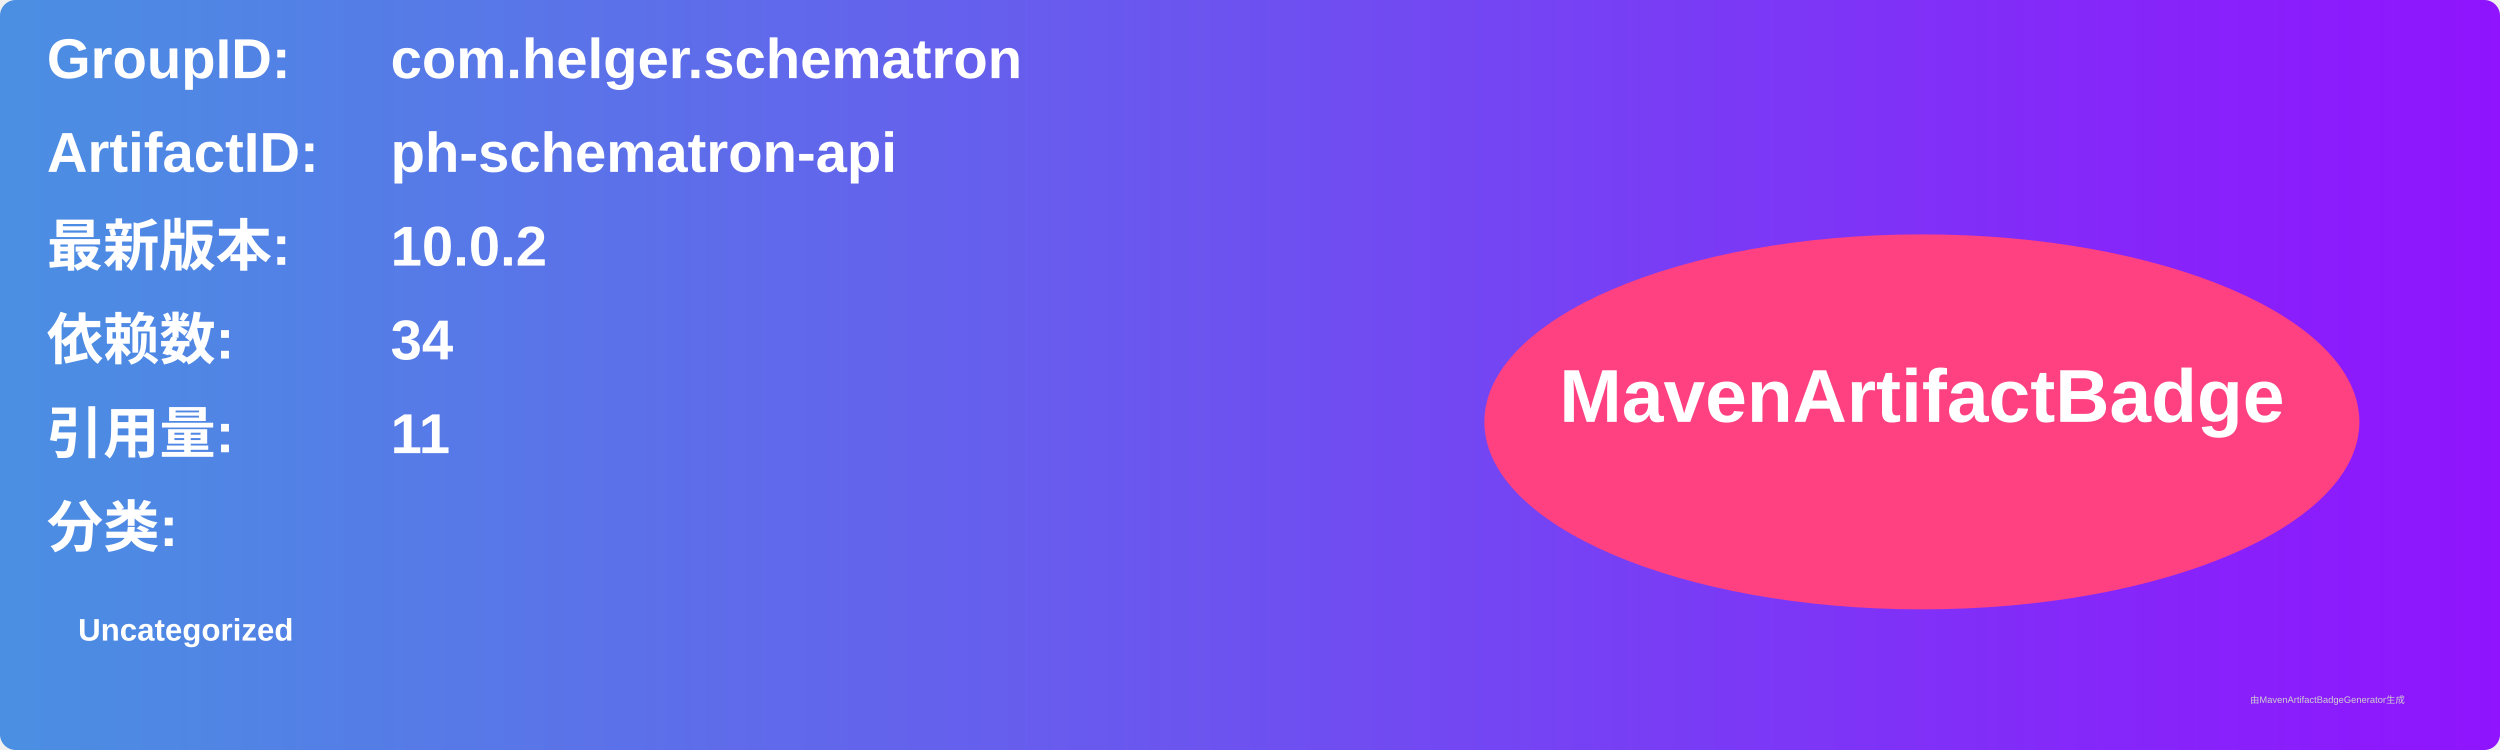
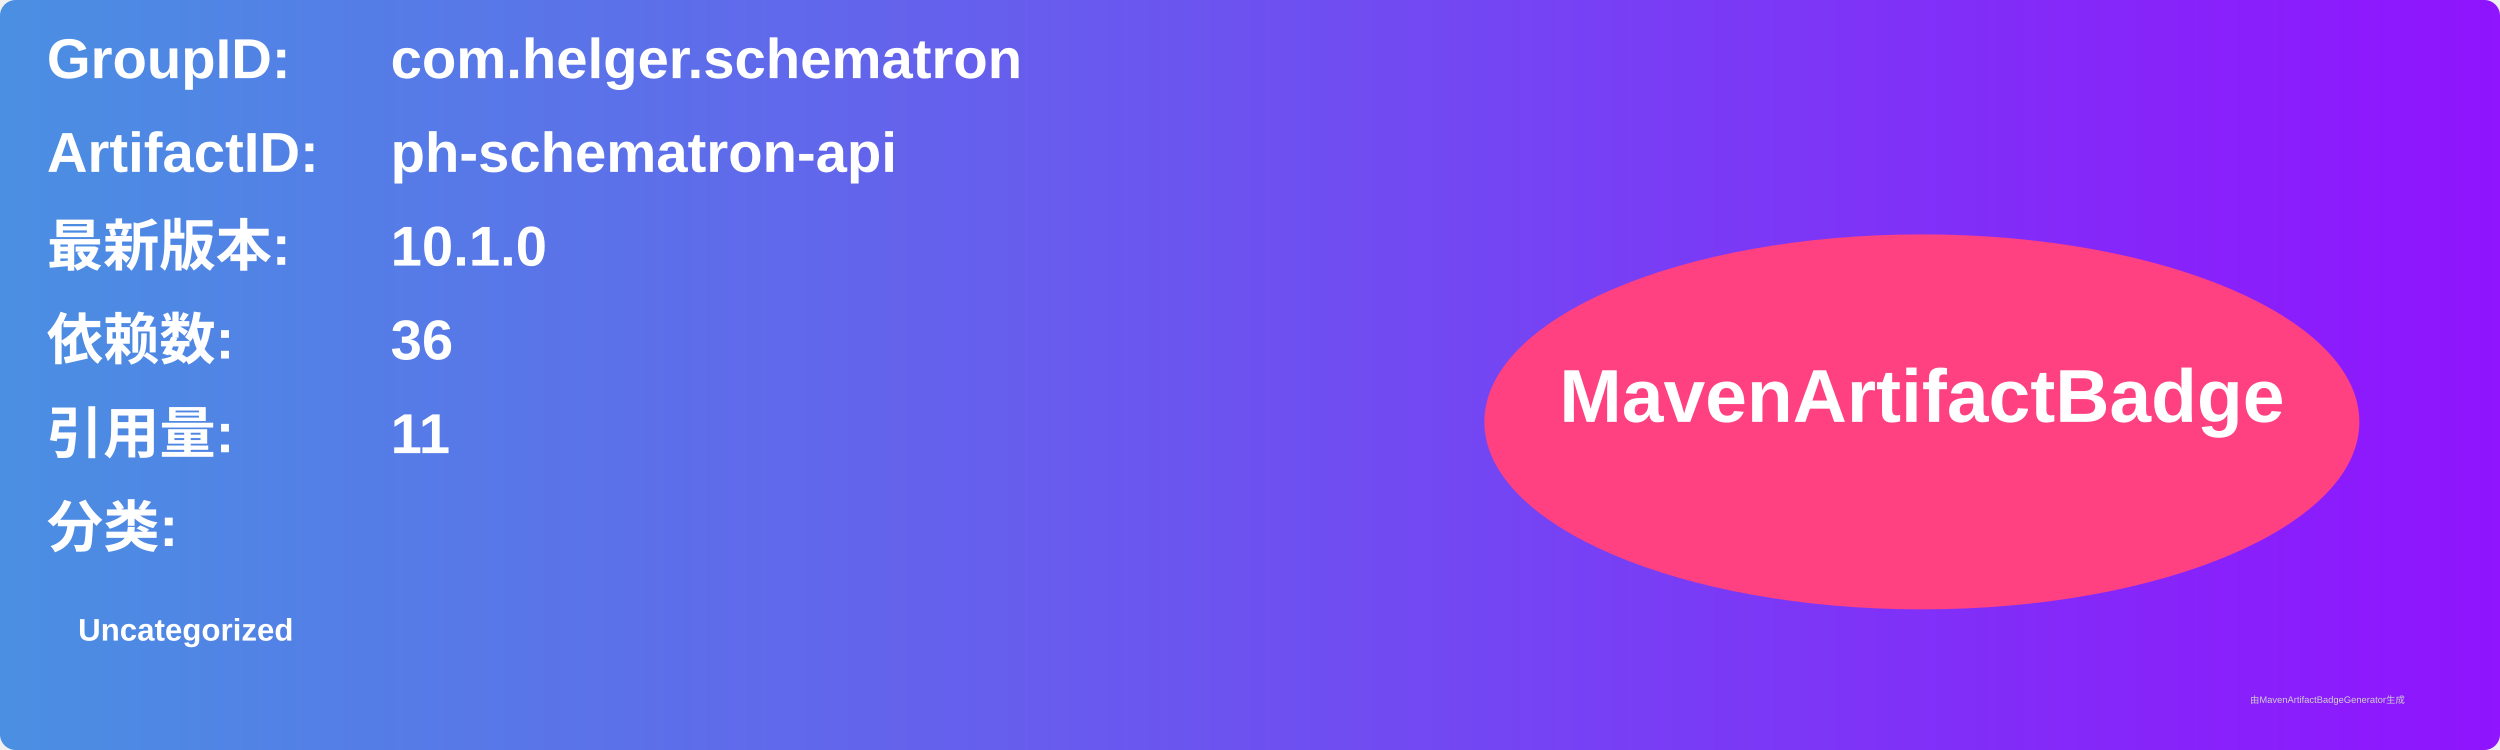
<svg xmlns="http://www.w3.org/2000/svg" width="800" height="240" viewBox="0 0 800 240">
  <linearGradient id="grad" x1="0%" y1="0%" x2="100%" y2="0%">
    <stop offset="0%" stop-color="#4a90e2" />
    <stop offset="100%" stop-color="#9013fe" />
  </linearGradient>
  <rect width="100%" height="100%" rx="5" ry="5" fill="url(#grad)" />
  <g transform="translate(15, 15)">
    <text x="0" y="10" font-family="Arial" font-size="18" fill="white" font-weight="bold" width="260">GroupID:</text>
    <text x="110" y="10" font-family="Arial" font-size="18" fill="white" font-weight="bold" width="460">com.helger.schematron</text>
    <text x="0" y="40" font-family="Arial" font-size="18" fill="white" font-weight="bold" width="260">ArtifactID:</text>
    <text x="110" y="40" font-family="Arial" font-size="18" fill="white" font-weight="bold" width="460">ph-schematron-api</text>
    <text x="0" y="70" font-family="Arial" font-size="18" fill="white" font-weight="bold">最新版本:</text>
    <text x="110" y="70" font-family="Arial" font-size="18" fill="white" font-weight="bold">
-       <tspan font-weight="bold">10.0.2</tspan>
+       <tspan font-weight="bold">10.1.0</tspan>
    </text>
    <text x="0" y="100" font-family="Arial" font-size="18" fill="white" font-weight="bold">依赖数: </text>
    <text x="110" y="100" font-family="Arial" font-size="18" fill="white">
-       <tspan font-weight="bold">34</tspan>
+       <tspan font-weight="bold">36</tspan>
    </text>
    <text x="0" y="130" font-family="Arial" font-size="18" fill="white" font-weight="bold">引用量: </text>
    <text x="110" y="130" font-family="Arial" font-size="18" fill="white">
      <tspan font-weight="bold">11</tspan>
    </text>
    <text x="0" y="160" font-family="Arial" font-size="18" fill="white" font-weight="bold">分类:</text>
    <text x="10" y="190" font-family="Arial" font-size="10" fill="white">
      <tspan font-weight="bold">Uncategorized</tspan>
    </text>
    <ellipse cx="600" cy="120" rx="140" ry="60" fill="#ff4081" />
    <text x="600" y="120" text-anchor="middle" font-family="Arial" font-size="24" fill="white" font-weight="bold">MavenArtifactBadge</text>
  </g>
  <text x="720" y="225" font-family="Arial" font-size="3" fill="#d0d0d0">由MavenArtifactBadgeGenerator生成</text>
</svg>
